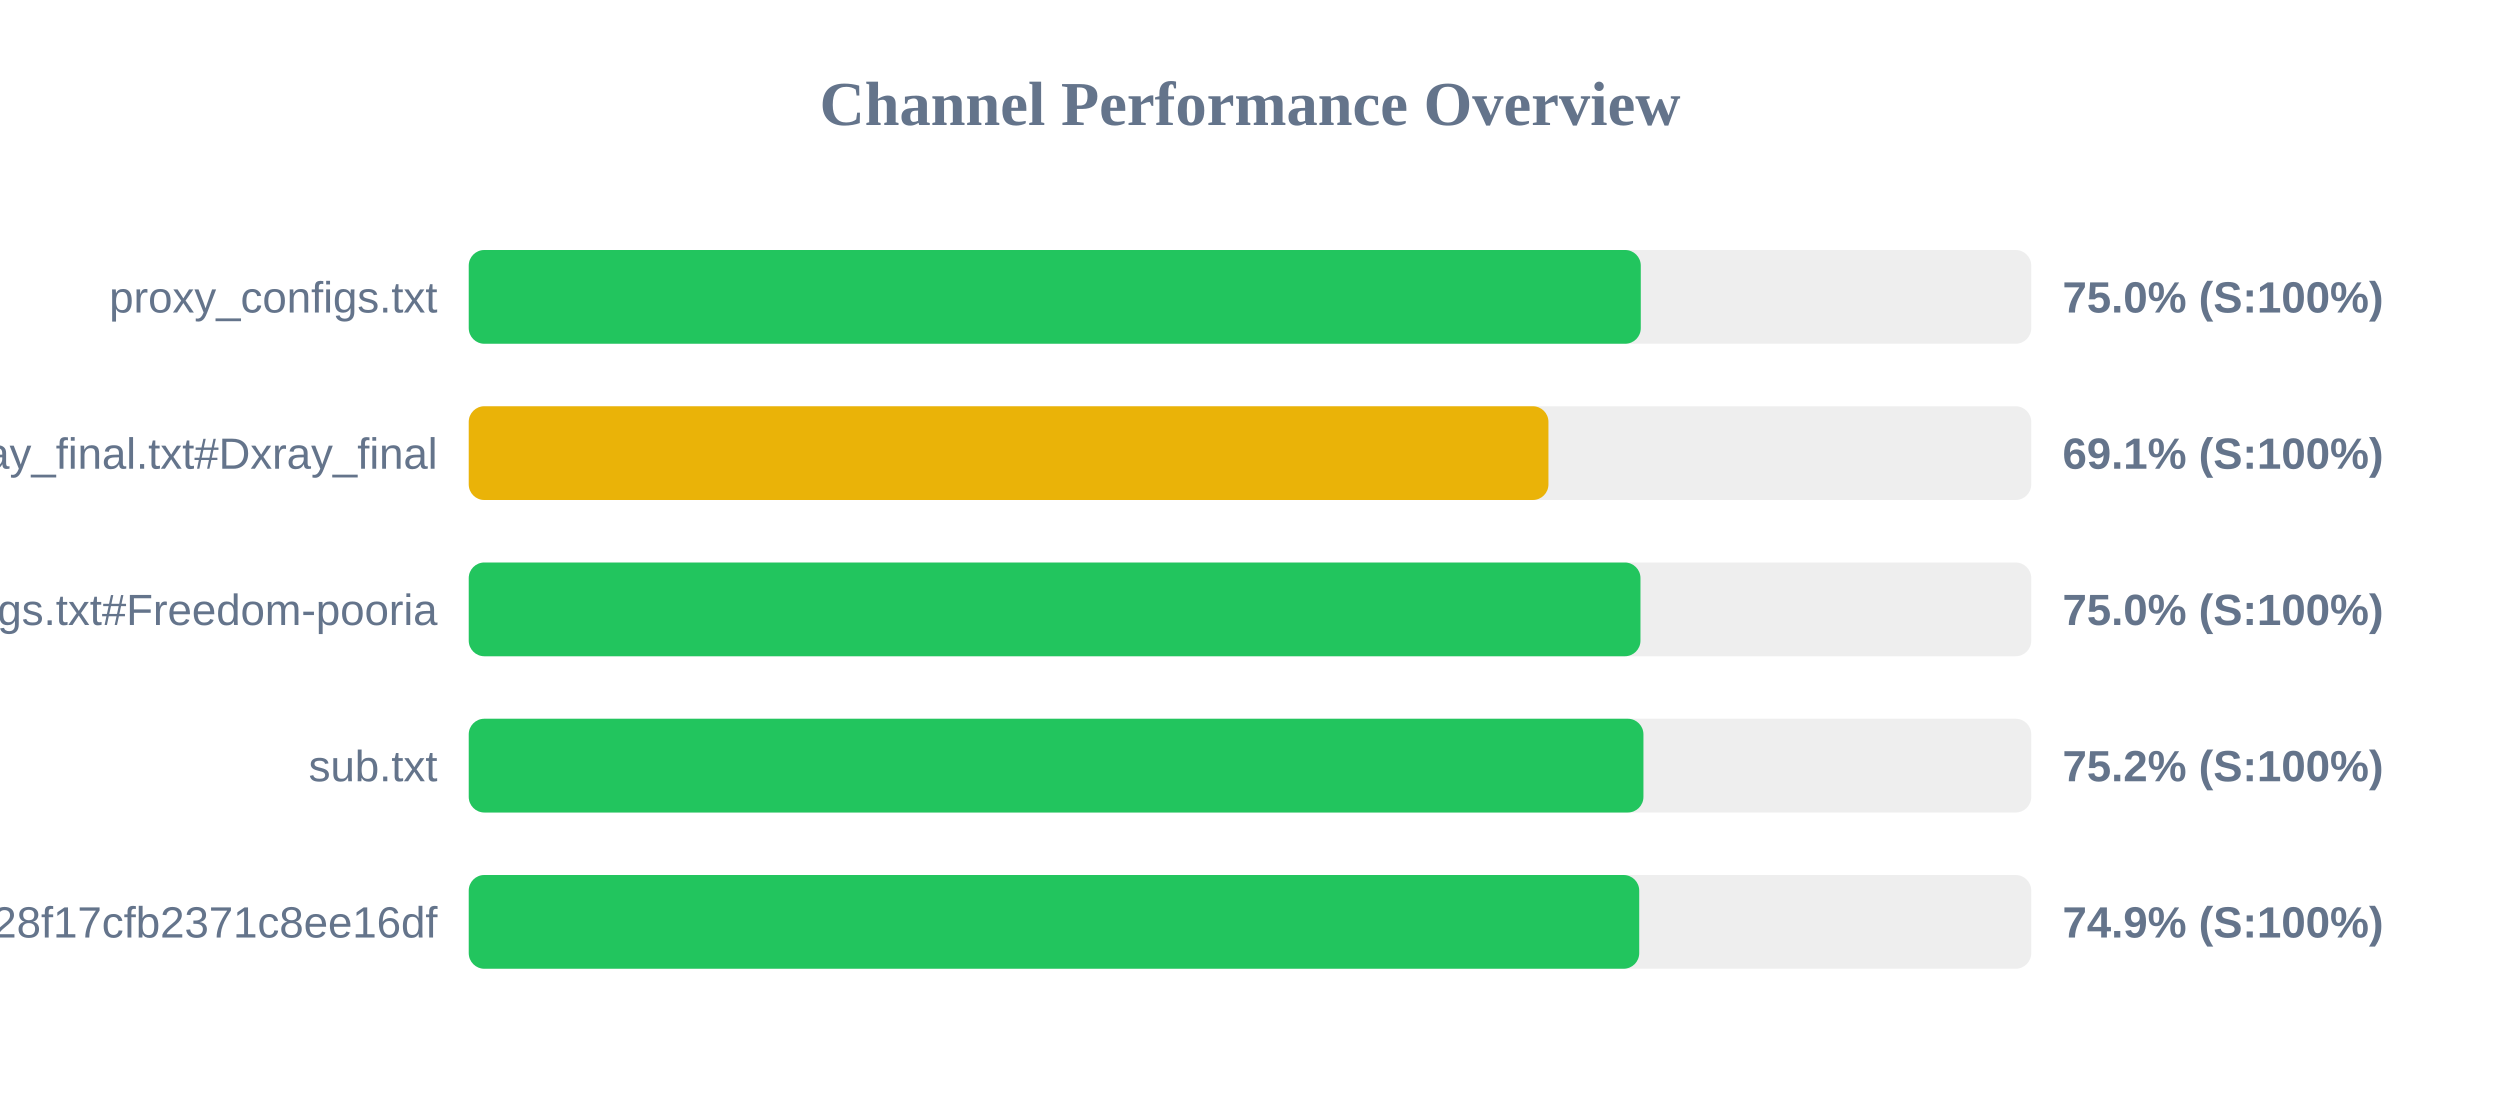
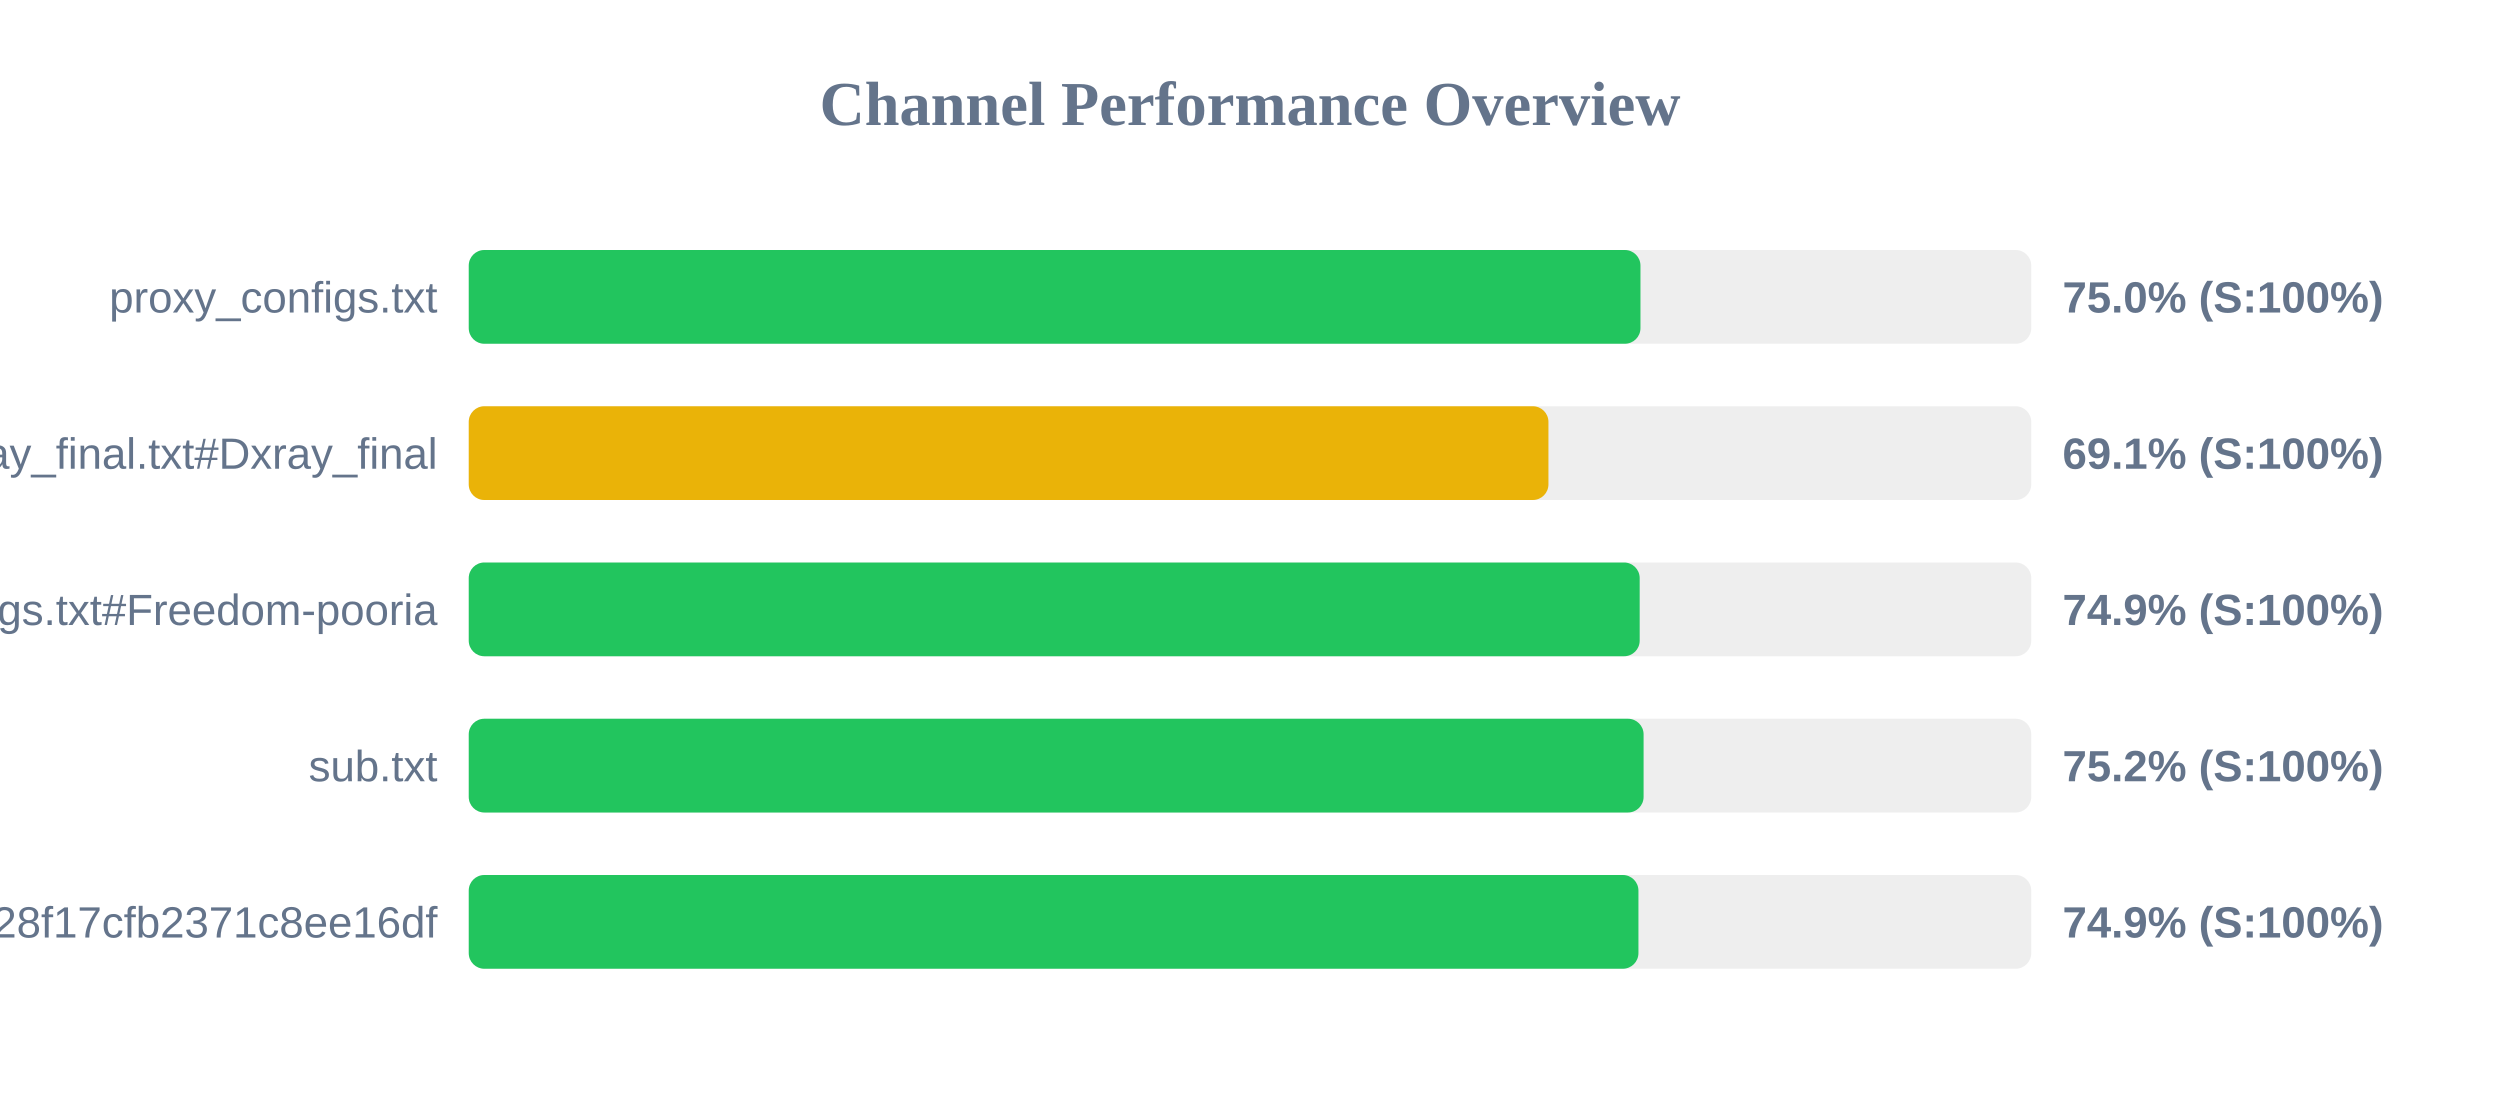
<svg xmlns="http://www.w3.org/2000/svg" width="800" height="350" version="1.1">
  <style>
        .row { font: 14px Arial; fill: #64748b; }
        .score { font: bold 14px Arial; fill: #64748b; }
    </style>
  <text x="400" y="40" text-anchor="middle" font-size="20px" font-weight="bold" fill="#64748b">Channel Performance Overview</text>
  <rect x="150" y="80" width="500" height="30" fill="#eee" rx="5" />
-   <rect x="150" y="80" width="375.05" height="30" fill="#22c55e" rx="5" />
+   <rect x="150" y="80" width="374.95" height="30" fill="#22c55e" rx="5" />
  <text x="140" y="100" text-anchor="end" class="row">proxy_configs.txt</text>
  <text x="660" y="100" text-anchor="start" class="score">75.0% (S:100%)</text>
  <rect x="150" y="130" width="500" height="30" fill="#eee" rx="5" />
  <rect x="150" y="130" width="345.5" height="30" fill="#eab308" rx="5" />
  <text x="140" y="150" text-anchor="end" class="row">xray_final.txt#Dxray_final</text>
  <text x="660" y="150" text-anchor="start" class="score">69.1% (S:100%)</text>
  <rect x="150" y="180" width="500" height="30" fill="#eee" rx="5" />
-   <rect x="150" y="180" width="374.95" height="30" fill="#22c55e" rx="5" />
+   <rect x="150" y="180" width="374.7" height="30" fill="#22c55e" rx="5" />
  <text x="140" y="200" text-anchor="end" class="row">v2ray_configs.txt#Freedom-pooria</text>
-   <text x="660" y="200" text-anchor="start" class="score">75.0% (S:100%)</text>
+   <text x="660" y="200" text-anchor="start" class="score">74.9% (S:100%)</text>
  <rect x="150" y="230" width="500" height="30" fill="#eee" rx="5" />
-   <rect x="150" y="230" width="375.9" height="30" fill="#22c55e" rx="5" />
+   <rect x="150" y="230" width="375.95" height="30" fill="#22c55e" rx="5" />
  <text x="140" y="250" text-anchor="end" class="row">sub.txt</text>
  <text x="660" y="250" text-anchor="start" class="score">75.2% (S:100%)</text>
  <rect x="150" y="280" width="500" height="30" fill="#eee" rx="5" />
-   <rect x="150" y="280" width="374.55" height="30" fill="#22c55e" rx="5" />
+   <rect x="150" y="280" width="374.3" height="30" fill="#22c55e" rx="5" />
  <text x="140" y="300" text-anchor="end" class="row">?token=fedfed7b41b828f17cfb2371c8ee16df</text>
  <text x="660" y="300" text-anchor="start" class="score">74.9% (S:100%)</text>
</svg>
